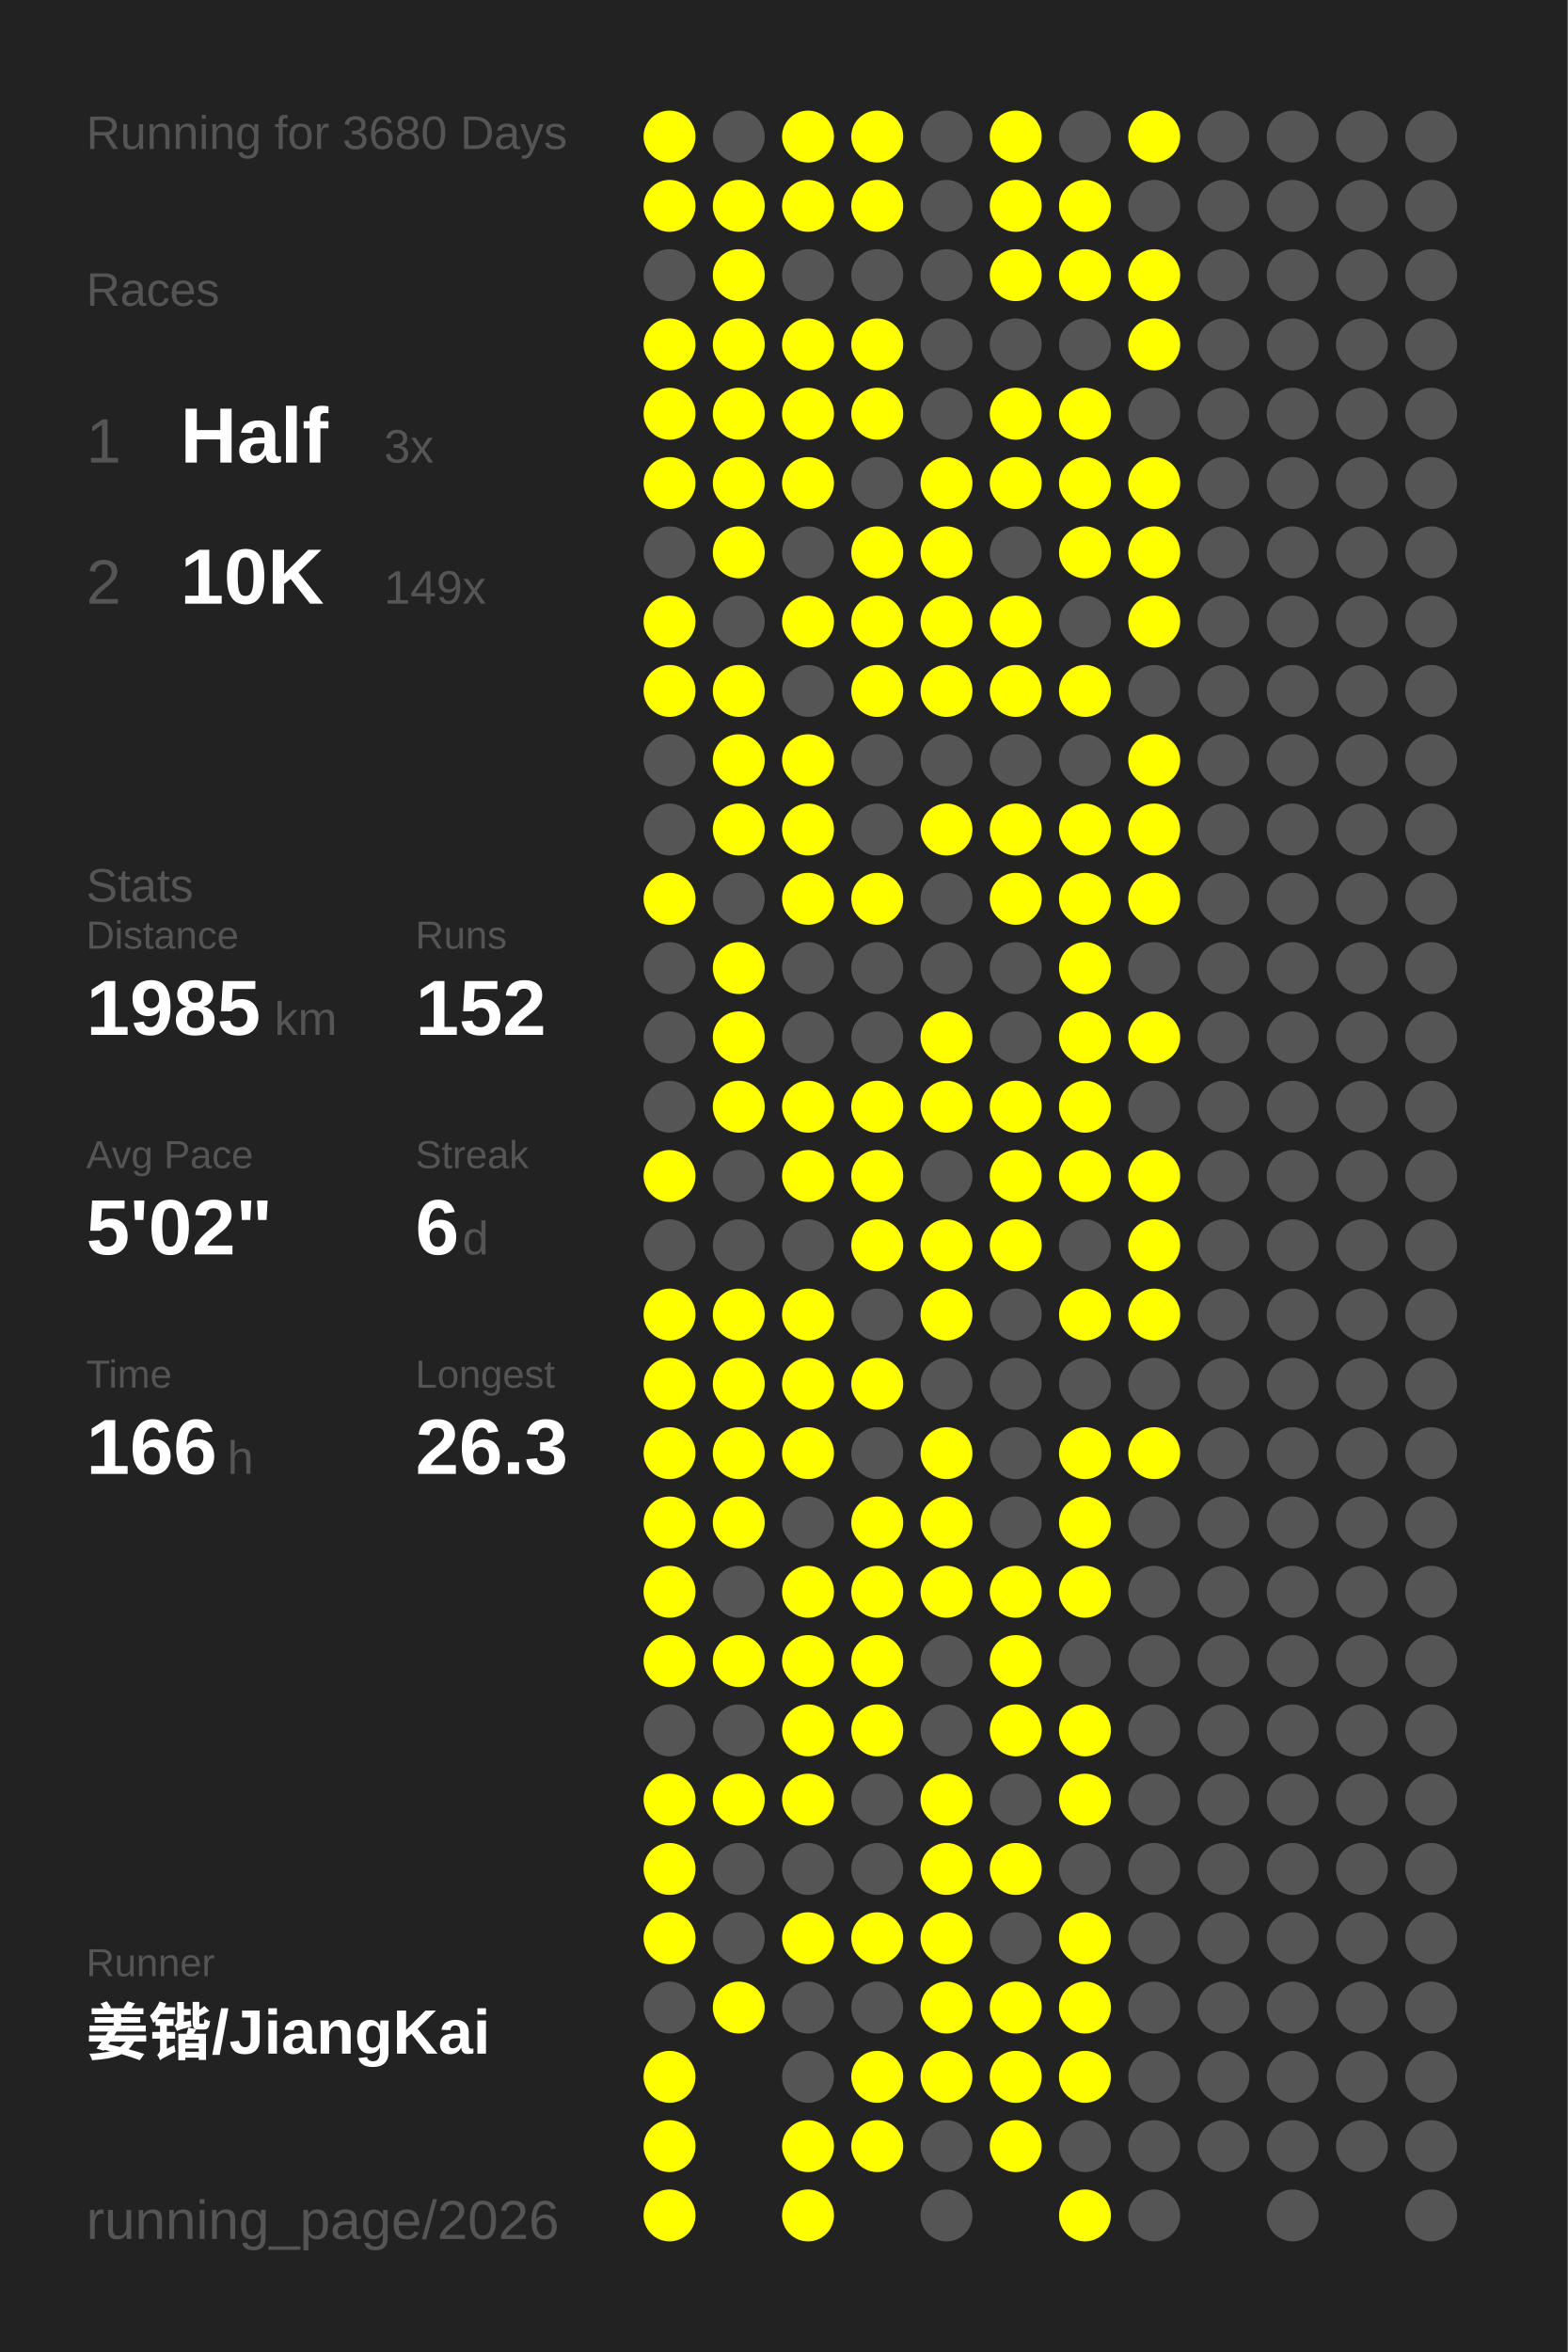
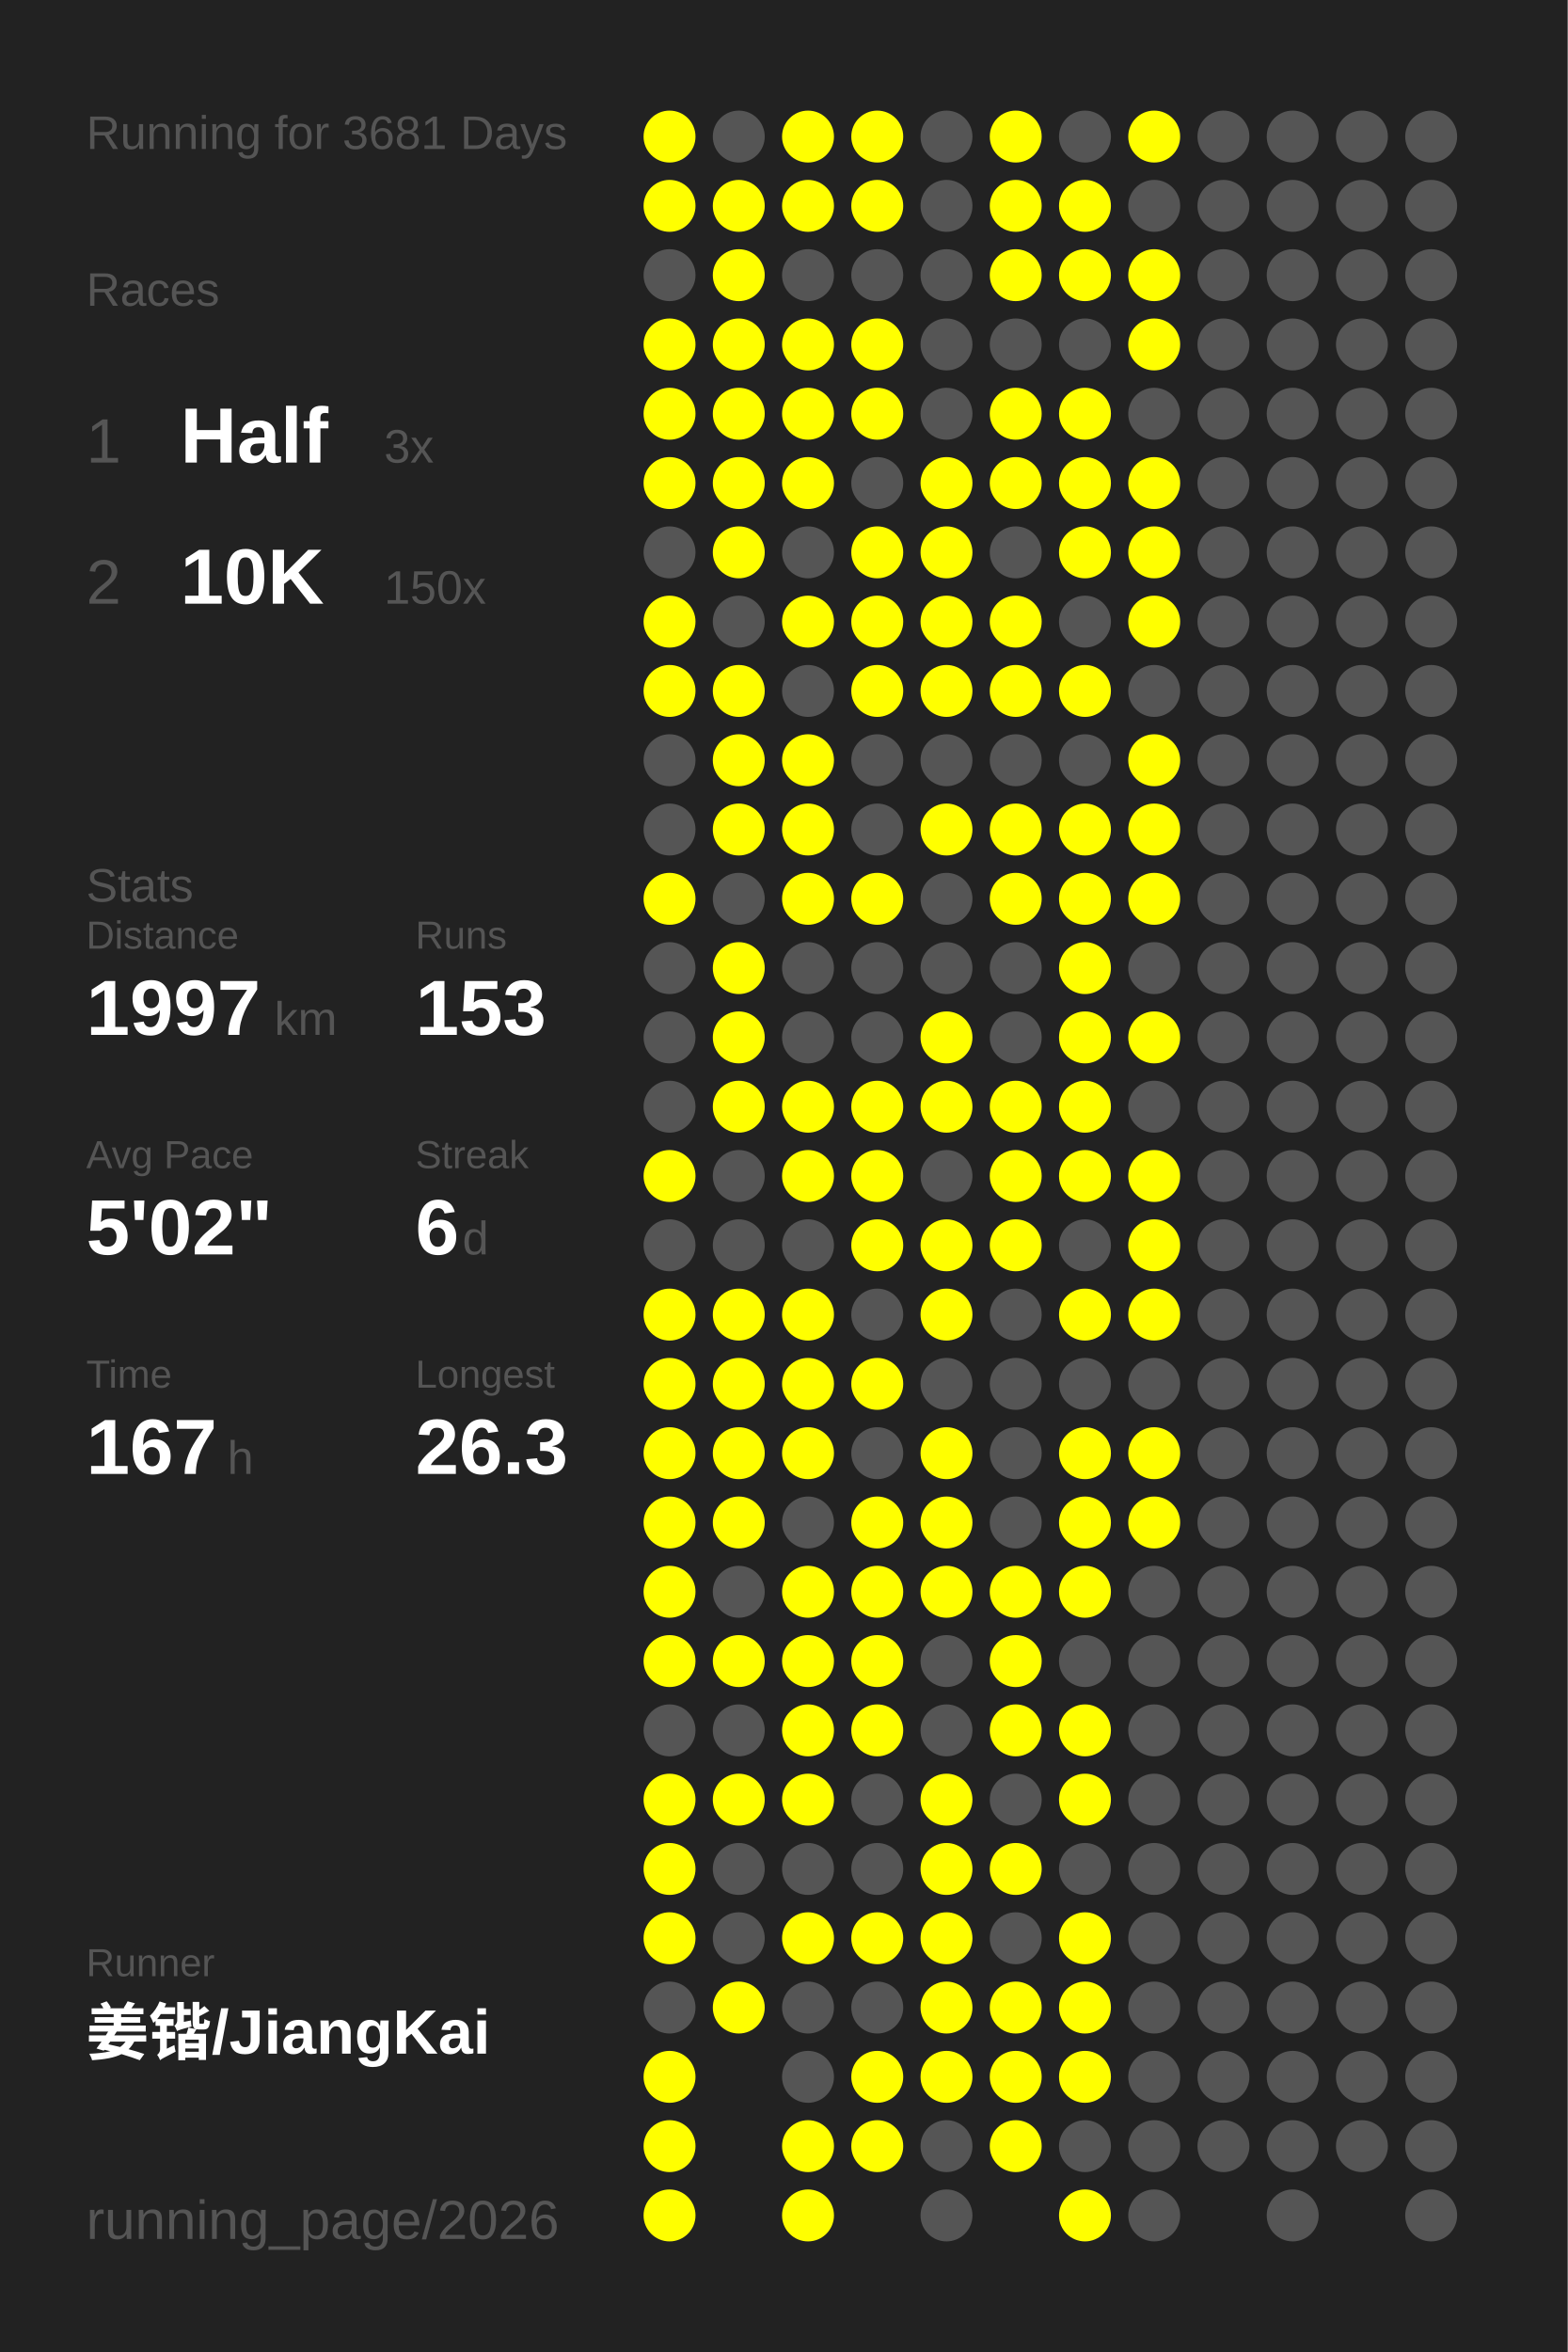
<svg xmlns="http://www.w3.org/2000/svg" baseProfile="full" height="300mm" version="1.1" viewBox="0,0,200,300" width="200mm">
  <defs />
  <rect fill="#222222" height="300" width="200" x="0" y="0" />
-   <text fill="#555555" style="font-size:6px; font-family:Arial;" x="11" y="19">Running for 3680 Days</text>
+   <text fill="#555555" style="font-size:6px; font-family:Arial;" x="11" y="19">Running for 3681 Days</text>
  <text fill="#555555" style="font-size:6px; font-family:Arial;" x="11" y="39">Races</text>
  <text fill="#555555" style="font-size:8px; font-family:Arial;" x="11" y="59">1</text>
  <text fill="#FFFFFF" style="font-size:10px; font-family:Arial; font-weight:bold;" x="23" y="59">Half</text>
  <text fill="#555555" style="font-size:6px; font-family:Arial;" x="49" y="59">3x</text>
  <text fill="#555555" style="font-size:8px; font-family:Arial;" x="11" y="77">2</text>
  <text fill="#FFFFFF" style="font-size:10px; font-family:Arial; font-weight:bold;" x="23" y="77">10K</text>
-   <text fill="#555555" style="font-size:6px; font-family:Arial;" x="49" y="77">149x</text>
+   <text fill="#555555" style="font-size:6px; font-family:Arial;" x="49" y="77">150x</text>
  <text fill="#555555" style="font-size:6px; font-family:Arial;" x="11" y="115">Stats</text>
  <text fill="#555555" style="font-size:5px; font-family:Arial;" x="11" y="121">Distance</text>
-   <text fill="#FFFFFF" style="font-size:10px; font-family:Arial; font-weight:bold;" x="11" y="132">1985</text>
+   <text fill="#FFFFFF" style="font-size:10px; font-family:Arial; font-weight:bold;" x="11" y="132">1997</text>
  <text fill="#555555" style="font-size:6px; font-family:Arial;" x="35" y="132">km</text>
  <text fill="#555555" style="font-size:5px; font-family:Arial;" x="53" y="121">Runs</text>
-   <text fill="#FFFFFF" style="font-size:10px; font-family:Arial; font-weight:bold;" x="53" y="132">152</text>
+   <text fill="#FFFFFF" style="font-size:10px; font-family:Arial; font-weight:bold;" x="53" y="132">153</text>
  <text fill="#555555" style="font-size:5px; font-family:Arial;" x="11" y="149">Avg Pace</text>
  <text fill="#FFFFFF" style="font-size:10px; font-family:Arial; font-weight:bold;" x="11" y="160">5'02"</text>
  <text fill="#555555" style="font-size:5px; font-family:Arial;" x="53" y="149">Streak</text>
  <text fill="#FFFFFF" style="font-size:10px; font-family:Arial; font-weight:bold;" x="53" y="160">6</text>
  <text fill="#555555" style="font-size:6px; font-family:Arial;" x="59" y="160">d</text>
  <text fill="#555555" style="font-size:5px; font-family:Arial;" x="11" y="177">Time</text>
-   <text fill="#FFFFFF" style="font-size:10px; font-family:Arial; font-weight:bold;" x="11" y="188">166</text>
+   <text fill="#FFFFFF" style="font-size:10px; font-family:Arial; font-weight:bold;" x="11" y="188">167</text>
  <text fill="#555555" style="font-size:6px; font-family:Arial;" x="29" y="188">h</text>
  <text fill="#555555" style="font-size:5px; font-family:Arial;" x="53" y="177">Longest</text>
  <text fill="#FFFFFF" style="font-size:10px; font-family:Arial; font-weight:bold;" x="53" y="188">26.3</text>
  <text fill="#555555" style="font-size:5px; font-family:Arial;" x="11" y="252.065">Runner</text>
  <text fill="#FFFFFF" style="font-size:8px; font-family:Arial; font-weight:bold;" x="11" y="262.065">姜锴/JiangKai</text>
  <text fill="#555555" style="font-size:7px; font-family:Arial;" x="11" y="285.581">running_page/2026</text>
  <circle cx="85.417" cy="17.419" fill="#FFFF00" r="3.312" />
  <circle cx="85.417" cy="26.258" fill="#FFFF00" r="3.312" />
  <circle cx="85.417" cy="35.097" fill="#555555" r="3.312" />
  <circle cx="85.417" cy="43.935" fill="#FFFF00" r="3.312" />
  <circle cx="85.417" cy="52.774" fill="#FFFF00" r="3.312" />
  <circle cx="85.417" cy="61.613" fill="#FFFF00" r="3.312" />
  <circle cx="85.417" cy="70.452" fill="#555555" r="3.312" />
  <circle cx="85.417" cy="79.29" fill="#FFFF00" r="3.312" />
  <circle cx="85.417" cy="88.129" fill="#FFFF00" r="3.312" />
  <circle cx="85.417" cy="96.968" fill="#555555" r="3.312" />
  <circle cx="85.417" cy="105.806" fill="#555555" r="3.312" />
  <circle cx="85.417" cy="114.645" fill="#FFFF00" r="3.312" />
  <circle cx="85.417" cy="123.484" fill="#555555" r="3.312" />
  <circle cx="85.417" cy="132.323" fill="#555555" r="3.312" />
  <circle cx="85.417" cy="141.161" fill="#555555" r="3.312" />
  <circle cx="85.417" cy="150" fill="#FFFF00" r="3.312" />
  <circle cx="85.417" cy="158.839" fill="#555555" r="3.312" />
  <circle cx="85.417" cy="167.677" fill="#FFFF00" r="3.312" />
  <circle cx="85.417" cy="176.516" fill="#FFFF00" r="3.312" />
  <circle cx="85.417" cy="185.355" fill="#FFFF00" r="3.312" />
  <circle cx="85.417" cy="194.194" fill="#FFFF00" r="3.312" />
  <circle cx="85.417" cy="203.032" fill="#FFFF00" r="3.312" />
  <circle cx="85.417" cy="211.871" fill="#FFFF00" r="3.312" />
  <circle cx="85.417" cy="220.71" fill="#555555" r="3.312" />
  <circle cx="85.417" cy="229.548" fill="#FFFF00" r="3.312" />
  <circle cx="85.417" cy="238.387" fill="#FFFF00" r="3.312" />
  <circle cx="85.417" cy="247.226" fill="#FFFF00" r="3.312" />
  <circle cx="85.417" cy="256.065" fill="#555555" r="3.312" />
  <circle cx="85.417" cy="264.903" fill="#FFFF00" r="3.312" />
  <circle cx="85.417" cy="273.742" fill="#FFFF00" r="3.312" />
  <circle cx="85.417" cy="282.581" fill="#FFFF00" r="3.312" />
  <circle cx="94.25" cy="17.419" fill="#555555" r="3.312" />
  <circle cx="94.25" cy="26.258" fill="#FFFF00" r="3.312" />
  <circle cx="94.25" cy="35.097" fill="#FFFF00" r="3.312" />
  <circle cx="94.25" cy="43.935" fill="#FFFF00" r="3.312" />
  <circle cx="94.25" cy="52.774" fill="#FFFF00" r="3.312" />
  <circle cx="94.25" cy="61.613" fill="#FFFF00" r="3.312" />
  <circle cx="94.25" cy="70.452" fill="#FFFF00" r="3.312" />
  <circle cx="94.25" cy="79.29" fill="#555555" r="3.312" />
  <circle cx="94.25" cy="88.129" fill="#FFFF00" r="3.312" />
  <circle cx="94.25" cy="96.968" fill="#FFFF00" r="3.312" />
  <circle cx="94.25" cy="105.806" fill="#FFFF00" r="3.312" />
  <circle cx="94.25" cy="114.645" fill="#555555" r="3.312" />
  <circle cx="94.25" cy="123.484" fill="#FFFF00" r="3.312" />
  <circle cx="94.25" cy="132.323" fill="#FFFF00" r="3.312" />
  <circle cx="94.25" cy="141.161" fill="#FFFF00" r="3.312" />
  <circle cx="94.25" cy="150" fill="#555555" r="3.312" />
  <circle cx="94.25" cy="158.839" fill="#555555" r="3.312" />
  <circle cx="94.25" cy="167.677" fill="#FFFF00" r="3.312" />
  <circle cx="94.25" cy="176.516" fill="#FFFF00" r="3.312" />
  <circle cx="94.25" cy="185.355" fill="#FFFF00" r="3.312" />
  <circle cx="94.25" cy="194.194" fill="#FFFF00" r="3.312" />
  <circle cx="94.25" cy="203.032" fill="#555555" r="3.312" />
  <circle cx="94.25" cy="211.871" fill="#FFFF00" r="3.312" />
  <circle cx="94.25" cy="220.71" fill="#555555" r="3.312" />
  <circle cx="94.25" cy="229.548" fill="#FFFF00" r="3.312" />
  <circle cx="94.25" cy="238.387" fill="#555555" r="3.312" />
  <circle cx="94.25" cy="247.226" fill="#555555" r="3.312" />
  <circle cx="94.25" cy="256.065" fill="#FFFF00" r="3.312" />
  <circle cx="103.083" cy="17.419" fill="#FFFF00" r="3.312" />
  <circle cx="103.083" cy="26.258" fill="#FFFF00" r="3.312" />
  <circle cx="103.083" cy="35.097" fill="#555555" r="3.312" />
  <circle cx="103.083" cy="43.935" fill="#FFFF00" r="3.312" />
  <circle cx="103.083" cy="52.774" fill="#FFFF00" r="3.312" />
  <circle cx="103.083" cy="61.613" fill="#FFFF00" r="3.312" />
  <circle cx="103.083" cy="70.452" fill="#555555" r="3.312" />
  <circle cx="103.083" cy="79.29" fill="#FFFF00" r="3.312" />
  <circle cx="103.083" cy="88.129" fill="#555555" r="3.312" />
  <circle cx="103.083" cy="96.968" fill="#FFFF00" r="3.312" />
  <circle cx="103.083" cy="105.806" fill="#FFFF00" r="3.312" />
  <circle cx="103.083" cy="114.645" fill="#FFFF00" r="3.312" />
  <circle cx="103.083" cy="123.484" fill="#555555" r="3.312" />
  <circle cx="103.083" cy="132.323" fill="#555555" r="3.312" />
  <circle cx="103.083" cy="141.161" fill="#FFFF00" r="3.312" />
  <circle cx="103.083" cy="150" fill="#FFFF00" r="3.312" />
  <circle cx="103.083" cy="158.839" fill="#555555" r="3.312" />
  <circle cx="103.083" cy="167.677" fill="#FFFF00" r="3.312" />
  <circle cx="103.083" cy="176.516" fill="#FFFF00" r="3.312" />
  <circle cx="103.083" cy="185.355" fill="#FFFF00" r="3.312" />
  <circle cx="103.083" cy="194.194" fill="#555555" r="3.312" />
  <circle cx="103.083" cy="203.032" fill="#FFFF00" r="3.312" />
  <circle cx="103.083" cy="211.871" fill="#FFFF00" r="3.312" />
  <circle cx="103.083" cy="220.71" fill="#FFFF00" r="3.312" />
  <circle cx="103.083" cy="229.548" fill="#FFFF00" r="3.312" />
  <circle cx="103.083" cy="238.387" fill="#555555" r="3.312" />
  <circle cx="103.083" cy="247.226" fill="#FFFF00" r="3.312" />
  <circle cx="103.083" cy="256.065" fill="#555555" r="3.312" />
  <circle cx="103.083" cy="264.903" fill="#555555" r="3.312" />
  <circle cx="103.083" cy="273.742" fill="#FFFF00" r="3.312" />
  <circle cx="103.083" cy="282.581" fill="#FFFF00" r="3.312" />
  <circle cx="111.917" cy="17.419" fill="#FFFF00" r="3.312" />
  <circle cx="111.917" cy="26.258" fill="#FFFF00" r="3.312" />
  <circle cx="111.917" cy="35.097" fill="#555555" r="3.312" />
  <circle cx="111.917" cy="43.935" fill="#FFFF00" r="3.312" />
  <circle cx="111.917" cy="52.774" fill="#FFFF00" r="3.312" />
  <circle cx="111.917" cy="61.613" fill="#555555" r="3.312" />
  <circle cx="111.917" cy="70.452" fill="#FFFF00" r="3.312" />
  <circle cx="111.917" cy="79.29" fill="#FFFF00" r="3.312" />
  <circle cx="111.917" cy="88.129" fill="#FFFF00" r="3.312" />
  <circle cx="111.917" cy="96.968" fill="#555555" r="3.312" />
  <circle cx="111.917" cy="105.806" fill="#555555" r="3.312" />
  <circle cx="111.917" cy="114.645" fill="#FFFF00" r="3.312" />
  <circle cx="111.917" cy="123.484" fill="#555555" r="3.312" />
  <circle cx="111.917" cy="132.323" fill="#555555" r="3.312" />
  <circle cx="111.917" cy="141.161" fill="#FFFF00" r="3.312" />
  <circle cx="111.917" cy="150" fill="#FFFF00" r="3.312" />
  <circle cx="111.917" cy="158.839" fill="#FFFF00" r="3.312" />
  <circle cx="111.917" cy="167.677" fill="#555555" r="3.312" />
  <circle cx="111.917" cy="176.516" fill="#FFFF00" r="3.312" />
  <circle cx="111.917" cy="185.355" fill="#555555" r="3.312" />
  <circle cx="111.917" cy="194.194" fill="#FFFF00" r="3.312" />
  <circle cx="111.917" cy="203.032" fill="#FFFF00" r="3.312" />
  <circle cx="111.917" cy="211.871" fill="#FFFF00" r="3.312" />
  <circle cx="111.917" cy="220.71" fill="#FFFF00" r="3.312" />
  <circle cx="111.917" cy="229.548" fill="#555555" r="3.312" />
  <circle cx="111.917" cy="238.387" fill="#555555" r="3.312" />
  <circle cx="111.917" cy="247.226" fill="#FFFF00" r="3.312" />
  <circle cx="111.917" cy="256.065" fill="#555555" r="3.312" />
  <circle cx="111.917" cy="264.903" fill="#FFFF00" r="3.312" />
  <circle cx="111.917" cy="273.742" fill="#FFFF00" r="3.312" />
  <circle cx="120.75" cy="17.419" fill="#555555" r="3.312" />
  <circle cx="120.75" cy="26.258" fill="#555555" r="3.312" />
  <circle cx="120.75" cy="35.097" fill="#555555" r="3.312" />
  <circle cx="120.75" cy="43.935" fill="#555555" r="3.312" />
  <circle cx="120.75" cy="52.774" fill="#555555" r="3.312" />
  <circle cx="120.75" cy="61.613" fill="#FFFF00" r="3.312" />
  <circle cx="120.75" cy="70.452" fill="#FFFF00" r="3.312" />
  <circle cx="120.75" cy="79.29" fill="#FFFF00" r="3.312" />
  <circle cx="120.75" cy="88.129" fill="#FFFF00" r="3.312" />
  <circle cx="120.75" cy="96.968" fill="#555555" r="3.312" />
  <circle cx="120.75" cy="105.806" fill="#FFFF00" r="3.312" />
  <circle cx="120.75" cy="114.645" fill="#555555" r="3.312" />
  <circle cx="120.75" cy="123.484" fill="#555555" r="3.312" />
  <circle cx="120.75" cy="132.323" fill="#FFFF00" r="3.312" />
  <circle cx="120.75" cy="141.161" fill="#FFFF00" r="3.312" />
  <circle cx="120.75" cy="150" fill="#555555" r="3.312" />
  <circle cx="120.75" cy="158.839" fill="#FFFF00" r="3.312" />
  <circle cx="120.75" cy="167.677" fill="#FFFF00" r="3.312" />
  <circle cx="120.75" cy="176.516" fill="#555555" r="3.312" />
  <circle cx="120.75" cy="185.355" fill="#FFFF00" r="3.312" />
  <circle cx="120.75" cy="194.194" fill="#FFFF00" r="3.312" />
  <circle cx="120.75" cy="203.032" fill="#FFFF00" r="3.312" />
  <circle cx="120.75" cy="211.871" fill="#555555" r="3.312" />
  <circle cx="120.75" cy="220.71" fill="#555555" r="3.312" />
  <circle cx="120.75" cy="229.548" fill="#FFFF00" r="3.312" />
  <circle cx="120.75" cy="238.387" fill="#FFFF00" r="3.312" />
  <circle cx="120.75" cy="247.226" fill="#FFFF00" r="3.312" />
  <circle cx="120.75" cy="256.065" fill="#FFFF00" r="3.312" />
  <circle cx="120.75" cy="264.903" fill="#FFFF00" r="3.312" />
  <circle cx="120.75" cy="273.742" fill="#555555" r="3.312" />
  <circle cx="120.75" cy="282.581" fill="#555555" r="3.312" />
  <circle cx="129.583" cy="17.419" fill="#FFFF00" r="3.312" />
  <circle cx="129.583" cy="26.258" fill="#FFFF00" r="3.312" />
  <circle cx="129.583" cy="35.097" fill="#FFFF00" r="3.312" />
  <circle cx="129.583" cy="43.935" fill="#555555" r="3.312" />
  <circle cx="129.583" cy="52.774" fill="#FFFF00" r="3.312" />
  <circle cx="129.583" cy="61.613" fill="#FFFF00" r="3.312" />
  <circle cx="129.583" cy="70.452" fill="#555555" r="3.312" />
  <circle cx="129.583" cy="79.29" fill="#FFFF00" r="3.312" />
  <circle cx="129.583" cy="88.129" fill="#FFFF00" r="3.312" />
  <circle cx="129.583" cy="96.968" fill="#555555" r="3.312" />
  <circle cx="129.583" cy="105.806" fill="#FFFF00" r="3.312" />
  <circle cx="129.583" cy="114.645" fill="#FFFF00" r="3.312" />
  <circle cx="129.583" cy="123.484" fill="#555555" r="3.312" />
  <circle cx="129.583" cy="132.323" fill="#555555" r="3.312" />
  <circle cx="129.583" cy="141.161" fill="#FFFF00" r="3.312" />
  <circle cx="129.583" cy="150" fill="#FFFF00" r="3.312" />
  <circle cx="129.583" cy="158.839" fill="#FFFF00" r="3.312" />
  <circle cx="129.583" cy="167.677" fill="#555555" r="3.312" />
  <circle cx="129.583" cy="176.516" fill="#555555" r="3.312" />
  <circle cx="129.583" cy="185.355" fill="#555555" r="3.312" />
  <circle cx="129.583" cy="194.194" fill="#555555" r="3.312" />
  <circle cx="129.583" cy="203.032" fill="#FFFF00" r="3.312" />
  <circle cx="129.583" cy="211.871" fill="#FFFF00" r="3.312" />
  <circle cx="129.583" cy="220.71" fill="#FFFF00" r="3.312" />
  <circle cx="129.583" cy="229.548" fill="#555555" r="3.312" />
  <circle cx="129.583" cy="238.387" fill="#FFFF00" r="3.312" />
  <circle cx="129.583" cy="247.226" fill="#555555" r="3.312" />
  <circle cx="129.583" cy="256.065" fill="#FFFF00" r="3.312" />
  <circle cx="129.583" cy="264.903" fill="#FFFF00" r="3.312" />
  <circle cx="129.583" cy="273.742" fill="#FFFF00" r="3.312" />
  <circle cx="138.417" cy="17.419" fill="#555555" r="3.312" />
  <circle cx="138.417" cy="26.258" fill="#FFFF00" r="3.312" />
  <circle cx="138.417" cy="35.097" fill="#FFFF00" r="3.312" />
  <circle cx="138.417" cy="43.935" fill="#555555" r="3.312" />
  <circle cx="138.417" cy="52.774" fill="#FFFF00" r="3.312" />
  <circle cx="138.417" cy="61.613" fill="#FFFF00" r="3.312" />
  <circle cx="138.417" cy="70.452" fill="#FFFF00" r="3.312" />
  <circle cx="138.417" cy="79.29" fill="#555555" r="3.312" />
  <circle cx="138.417" cy="88.129" fill="#FFFF00" r="3.312" />
  <circle cx="138.417" cy="96.968" fill="#555555" r="3.312" />
  <circle cx="138.417" cy="105.806" fill="#FFFF00" r="3.312" />
  <circle cx="138.417" cy="114.645" fill="#FFFF00" r="3.312" />
  <circle cx="138.417" cy="123.484" fill="#FFFF00" r="3.312" />
  <circle cx="138.417" cy="132.323" fill="#FFFF00" r="3.312" />
  <circle cx="138.417" cy="141.161" fill="#FFFF00" r="3.312" />
  <circle cx="138.417" cy="150" fill="#FFFF00" r="3.312" />
  <circle cx="138.417" cy="158.839" fill="#555555" r="3.312" />
  <circle cx="138.417" cy="167.677" fill="#FFFF00" r="3.312" />
  <circle cx="138.417" cy="176.516" fill="#555555" r="3.312" />
  <circle cx="138.417" cy="185.355" fill="#FFFF00" r="3.312" />
  <circle cx="138.417" cy="194.194" fill="#FFFF00" r="3.312" />
  <circle cx="138.417" cy="203.032" fill="#FFFF00" r="3.312" />
  <circle cx="138.417" cy="211.871" fill="#555555" r="3.312" />
  <circle cx="138.417" cy="220.71" fill="#FFFF00" r="3.312" />
  <circle cx="138.417" cy="229.548" fill="#FFFF00" r="3.312" />
  <circle cx="138.417" cy="238.387" fill="#555555" r="3.312" />
  <circle cx="138.417" cy="247.226" fill="#FFFF00" r="3.312" />
  <circle cx="138.417" cy="256.065" fill="#FFFF00" r="3.312" />
  <circle cx="138.417" cy="264.903" fill="#FFFF00" r="3.312" />
  <circle cx="138.417" cy="273.742" fill="#555555" r="3.312" />
  <circle cx="138.417" cy="282.581" fill="#FFFF00" r="3.312" />
  <circle cx="147.25" cy="17.419" fill="#FFFF00" r="3.312" />
  <circle cx="147.25" cy="26.258" fill="#555555" r="3.312" />
  <circle cx="147.25" cy="35.097" fill="#FFFF00" r="3.312" />
  <circle cx="147.25" cy="43.935" fill="#FFFF00" r="3.312" />
  <circle cx="147.25" cy="52.774" fill="#555555" r="3.312" />
  <circle cx="147.25" cy="61.613" fill="#FFFF00" r="3.312" />
  <circle cx="147.25" cy="70.452" fill="#FFFF00" r="3.312" />
  <circle cx="147.25" cy="79.29" fill="#FFFF00" r="3.312" />
  <circle cx="147.25" cy="88.129" fill="#555555" r="3.312" />
  <circle cx="147.25" cy="96.968" fill="#FFFF00" r="3.312" />
  <circle cx="147.25" cy="105.806" fill="#FFFF00" r="3.312" />
  <circle cx="147.25" cy="114.645" fill="#FFFF00" r="3.312" />
  <circle cx="147.25" cy="123.484" fill="#555555" r="3.312" />
  <circle cx="147.25" cy="132.323" fill="#FFFF00" r="3.312" />
  <circle cx="147.25" cy="141.161" fill="#555555" r="3.312" />
  <circle cx="147.25" cy="150" fill="#FFFF00" r="3.312" />
  <circle cx="147.25" cy="158.839" fill="#FFFF00" r="3.312" />
  <circle cx="147.25" cy="167.677" fill="#FFFF00" r="3.312" />
  <circle cx="147.25" cy="176.516" fill="#555555" r="3.312" />
  <circle cx="147.25" cy="185.355" fill="#FFFF00" r="3.312" />
-   <circle cx="147.25" cy="194.194" fill="#555555" r="3.312" />
+   <circle cx="147.25" cy="194.194" fill="#FFFF00" r="3.312" />
  <circle cx="147.25" cy="203.032" fill="#555555" r="3.312" />
  <circle cx="147.25" cy="211.871" fill="#555555" r="3.312" />
  <circle cx="147.25" cy="220.71" fill="#555555" r="3.312" />
  <circle cx="147.25" cy="229.548" fill="#555555" r="3.312" />
  <circle cx="147.25" cy="238.387" fill="#555555" r="3.312" />
  <circle cx="147.25" cy="247.226" fill="#555555" r="3.312" />
  <circle cx="147.25" cy="256.065" fill="#555555" r="3.312" />
  <circle cx="147.25" cy="264.903" fill="#555555" r="3.312" />
  <circle cx="147.25" cy="273.742" fill="#555555" r="3.312" />
  <circle cx="147.25" cy="282.581" fill="#555555" r="3.312" />
  <circle cx="156.083" cy="17.419" fill="#555555" r="3.312" />
  <circle cx="156.083" cy="26.258" fill="#555555" r="3.312" />
  <circle cx="156.083" cy="35.097" fill="#555555" r="3.312" />
  <circle cx="156.083" cy="43.935" fill="#555555" r="3.312" />
  <circle cx="156.083" cy="52.774" fill="#555555" r="3.312" />
  <circle cx="156.083" cy="61.613" fill="#555555" r="3.312" />
  <circle cx="156.083" cy="70.452" fill="#555555" r="3.312" />
  <circle cx="156.083" cy="79.29" fill="#555555" r="3.312" />
  <circle cx="156.083" cy="88.129" fill="#555555" r="3.312" />
  <circle cx="156.083" cy="96.968" fill="#555555" r="3.312" />
  <circle cx="156.083" cy="105.806" fill="#555555" r="3.312" />
  <circle cx="156.083" cy="114.645" fill="#555555" r="3.312" />
  <circle cx="156.083" cy="123.484" fill="#555555" r="3.312" />
  <circle cx="156.083" cy="132.323" fill="#555555" r="3.312" />
  <circle cx="156.083" cy="141.161" fill="#555555" r="3.312" />
  <circle cx="156.083" cy="150" fill="#555555" r="3.312" />
  <circle cx="156.083" cy="158.839" fill="#555555" r="3.312" />
  <circle cx="156.083" cy="167.677" fill="#555555" r="3.312" />
  <circle cx="156.083" cy="176.516" fill="#555555" r="3.312" />
  <circle cx="156.083" cy="185.355" fill="#555555" r="3.312" />
  <circle cx="156.083" cy="194.194" fill="#555555" r="3.312" />
  <circle cx="156.083" cy="203.032" fill="#555555" r="3.312" />
  <circle cx="156.083" cy="211.871" fill="#555555" r="3.312" />
  <circle cx="156.083" cy="220.71" fill="#555555" r="3.312" />
  <circle cx="156.083" cy="229.548" fill="#555555" r="3.312" />
  <circle cx="156.083" cy="238.387" fill="#555555" r="3.312" />
  <circle cx="156.083" cy="247.226" fill="#555555" r="3.312" />
  <circle cx="156.083" cy="256.065" fill="#555555" r="3.312" />
  <circle cx="156.083" cy="264.903" fill="#555555" r="3.312" />
  <circle cx="156.083" cy="273.742" fill="#555555" r="3.312" />
  <circle cx="164.917" cy="17.419" fill="#555555" r="3.312" />
  <circle cx="164.917" cy="26.258" fill="#555555" r="3.312" />
  <circle cx="164.917" cy="35.097" fill="#555555" r="3.312" />
  <circle cx="164.917" cy="43.935" fill="#555555" r="3.312" />
  <circle cx="164.917" cy="52.774" fill="#555555" r="3.312" />
  <circle cx="164.917" cy="61.613" fill="#555555" r="3.312" />
  <circle cx="164.917" cy="70.452" fill="#555555" r="3.312" />
  <circle cx="164.917" cy="79.29" fill="#555555" r="3.312" />
  <circle cx="164.917" cy="88.129" fill="#555555" r="3.312" />
  <circle cx="164.917" cy="96.968" fill="#555555" r="3.312" />
  <circle cx="164.917" cy="105.806" fill="#555555" r="3.312" />
  <circle cx="164.917" cy="114.645" fill="#555555" r="3.312" />
  <circle cx="164.917" cy="123.484" fill="#555555" r="3.312" />
  <circle cx="164.917" cy="132.323" fill="#555555" r="3.312" />
  <circle cx="164.917" cy="141.161" fill="#555555" r="3.312" />
  <circle cx="164.917" cy="150" fill="#555555" r="3.312" />
  <circle cx="164.917" cy="158.839" fill="#555555" r="3.312" />
  <circle cx="164.917" cy="167.677" fill="#555555" r="3.312" />
  <circle cx="164.917" cy="176.516" fill="#555555" r="3.312" />
  <circle cx="164.917" cy="185.355" fill="#555555" r="3.312" />
  <circle cx="164.917" cy="194.194" fill="#555555" r="3.312" />
  <circle cx="164.917" cy="203.032" fill="#555555" r="3.312" />
  <circle cx="164.917" cy="211.871" fill="#555555" r="3.312" />
  <circle cx="164.917" cy="220.71" fill="#555555" r="3.312" />
  <circle cx="164.917" cy="229.548" fill="#555555" r="3.312" />
  <circle cx="164.917" cy="238.387" fill="#555555" r="3.312" />
  <circle cx="164.917" cy="247.226" fill="#555555" r="3.312" />
  <circle cx="164.917" cy="256.065" fill="#555555" r="3.312" />
  <circle cx="164.917" cy="264.903" fill="#555555" r="3.312" />
  <circle cx="164.917" cy="273.742" fill="#555555" r="3.312" />
  <circle cx="164.917" cy="282.581" fill="#555555" r="3.312" />
  <circle cx="173.75" cy="17.419" fill="#555555" r="3.312" />
  <circle cx="173.75" cy="26.258" fill="#555555" r="3.312" />
  <circle cx="173.75" cy="35.097" fill="#555555" r="3.312" />
  <circle cx="173.75" cy="43.935" fill="#555555" r="3.312" />
  <circle cx="173.75" cy="52.774" fill="#555555" r="3.312" />
  <circle cx="173.75" cy="61.613" fill="#555555" r="3.312" />
  <circle cx="173.75" cy="70.452" fill="#555555" r="3.312" />
  <circle cx="173.75" cy="79.29" fill="#555555" r="3.312" />
  <circle cx="173.75" cy="88.129" fill="#555555" r="3.312" />
  <circle cx="173.75" cy="96.968" fill="#555555" r="3.312" />
  <circle cx="173.75" cy="105.806" fill="#555555" r="3.312" />
  <circle cx="173.75" cy="114.645" fill="#555555" r="3.312" />
  <circle cx="173.75" cy="123.484" fill="#555555" r="3.312" />
  <circle cx="173.75" cy="132.323" fill="#555555" r="3.312" />
  <circle cx="173.75" cy="141.161" fill="#555555" r="3.312" />
  <circle cx="173.75" cy="150" fill="#555555" r="3.312" />
  <circle cx="173.75" cy="158.839" fill="#555555" r="3.312" />
  <circle cx="173.75" cy="167.677" fill="#555555" r="3.312" />
  <circle cx="173.75" cy="176.516" fill="#555555" r="3.312" />
  <circle cx="173.75" cy="185.355" fill="#555555" r="3.312" />
  <circle cx="173.75" cy="194.194" fill="#555555" r="3.312" />
  <circle cx="173.75" cy="203.032" fill="#555555" r="3.312" />
  <circle cx="173.75" cy="211.871" fill="#555555" r="3.312" />
  <circle cx="173.75" cy="220.71" fill="#555555" r="3.312" />
  <circle cx="173.75" cy="229.548" fill="#555555" r="3.312" />
  <circle cx="173.75" cy="238.387" fill="#555555" r="3.312" />
  <circle cx="173.75" cy="247.226" fill="#555555" r="3.312" />
  <circle cx="173.75" cy="256.065" fill="#555555" r="3.312" />
  <circle cx="173.75" cy="264.903" fill="#555555" r="3.312" />
  <circle cx="173.75" cy="273.742" fill="#555555" r="3.312" />
  <circle cx="182.583" cy="17.419" fill="#555555" r="3.312" />
  <circle cx="182.583" cy="26.258" fill="#555555" r="3.312" />
  <circle cx="182.583" cy="35.097" fill="#555555" r="3.312" />
  <circle cx="182.583" cy="43.935" fill="#555555" r="3.312" />
  <circle cx="182.583" cy="52.774" fill="#555555" r="3.312" />
  <circle cx="182.583" cy="61.613" fill="#555555" r="3.312" />
  <circle cx="182.583" cy="70.452" fill="#555555" r="3.312" />
  <circle cx="182.583" cy="79.29" fill="#555555" r="3.312" />
  <circle cx="182.583" cy="88.129" fill="#555555" r="3.312" />
  <circle cx="182.583" cy="96.968" fill="#555555" r="3.312" />
  <circle cx="182.583" cy="105.806" fill="#555555" r="3.312" />
  <circle cx="182.583" cy="114.645" fill="#555555" r="3.312" />
  <circle cx="182.583" cy="123.484" fill="#555555" r="3.312" />
  <circle cx="182.583" cy="132.323" fill="#555555" r="3.312" />
  <circle cx="182.583" cy="141.161" fill="#555555" r="3.312" />
  <circle cx="182.583" cy="150" fill="#555555" r="3.312" />
  <circle cx="182.583" cy="158.839" fill="#555555" r="3.312" />
  <circle cx="182.583" cy="167.677" fill="#555555" r="3.312" />
  <circle cx="182.583" cy="176.516" fill="#555555" r="3.312" />
  <circle cx="182.583" cy="185.355" fill="#555555" r="3.312" />
  <circle cx="182.583" cy="194.194" fill="#555555" r="3.312" />
  <circle cx="182.583" cy="203.032" fill="#555555" r="3.312" />
  <circle cx="182.583" cy="211.871" fill="#555555" r="3.312" />
  <circle cx="182.583" cy="220.71" fill="#555555" r="3.312" />
  <circle cx="182.583" cy="229.548" fill="#555555" r="3.312" />
  <circle cx="182.583" cy="238.387" fill="#555555" r="3.312" />
  <circle cx="182.583" cy="247.226" fill="#555555" r="3.312" />
  <circle cx="182.583" cy="256.065" fill="#555555" r="3.312" />
  <circle cx="182.583" cy="264.903" fill="#555555" r="3.312" />
  <circle cx="182.583" cy="273.742" fill="#555555" r="3.312" />
  <circle cx="182.583" cy="282.581" fill="#555555" r="3.312" />
</svg>
